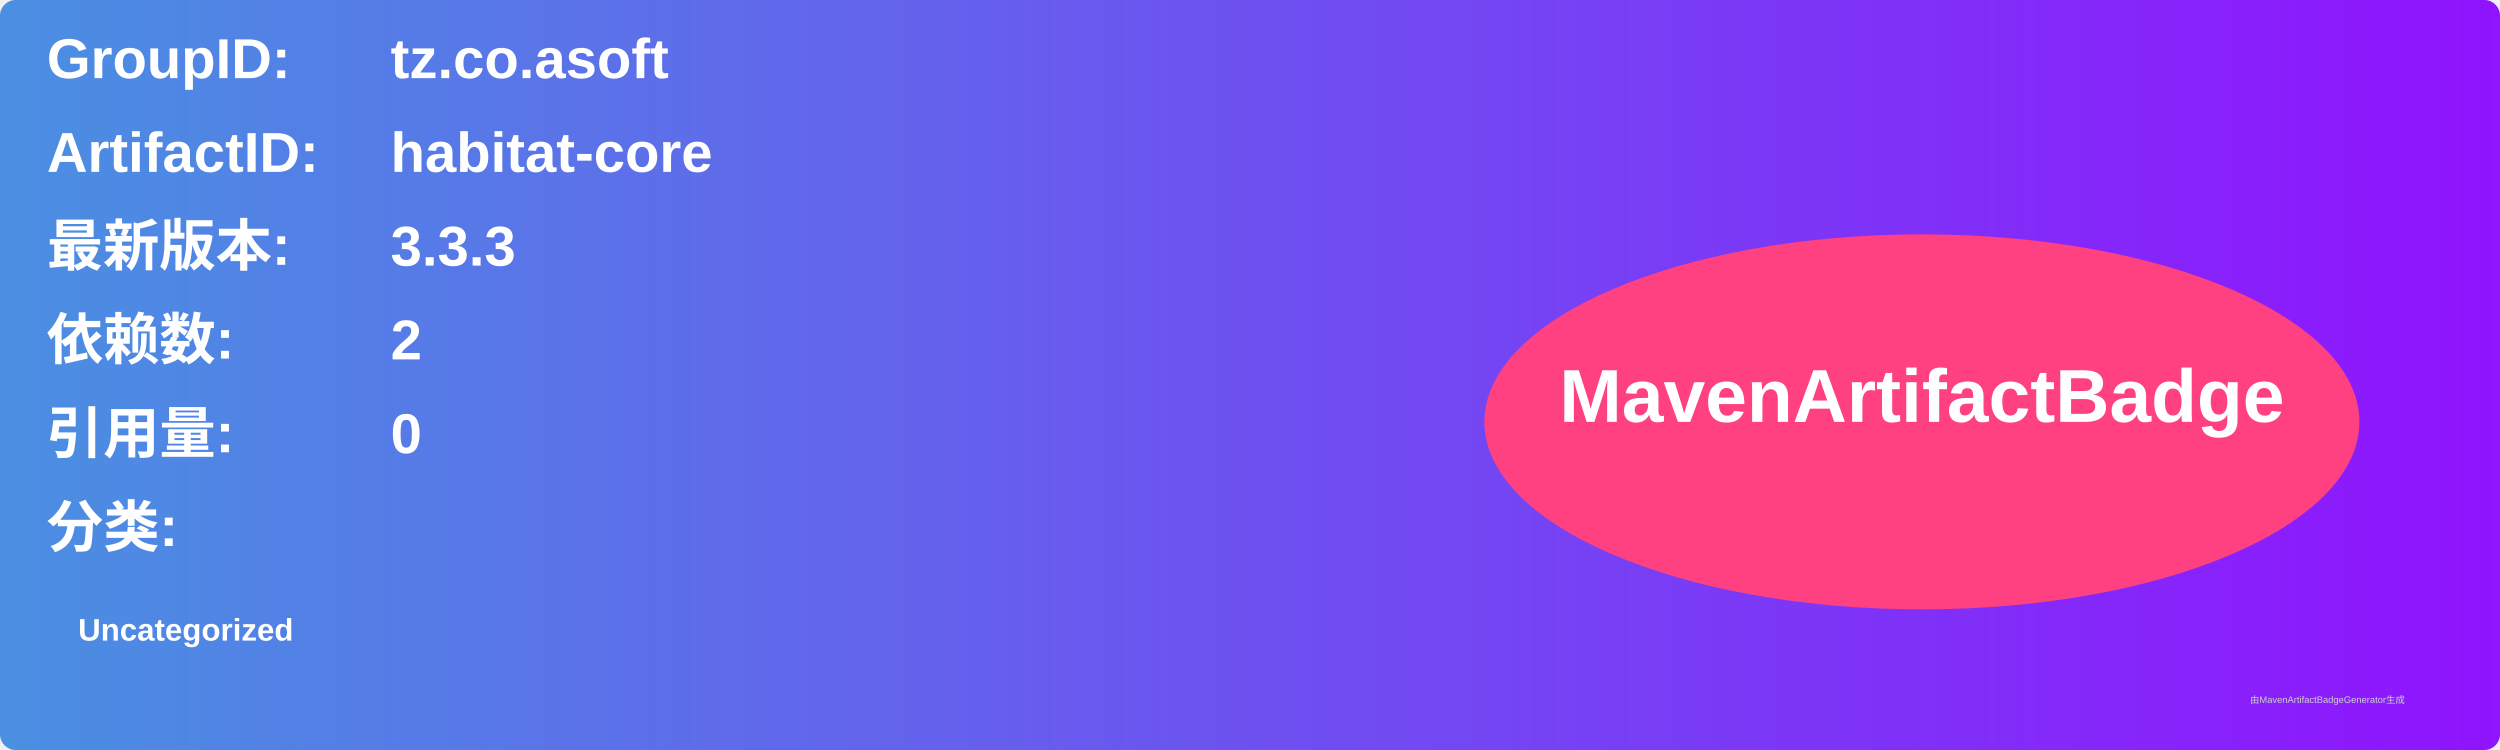
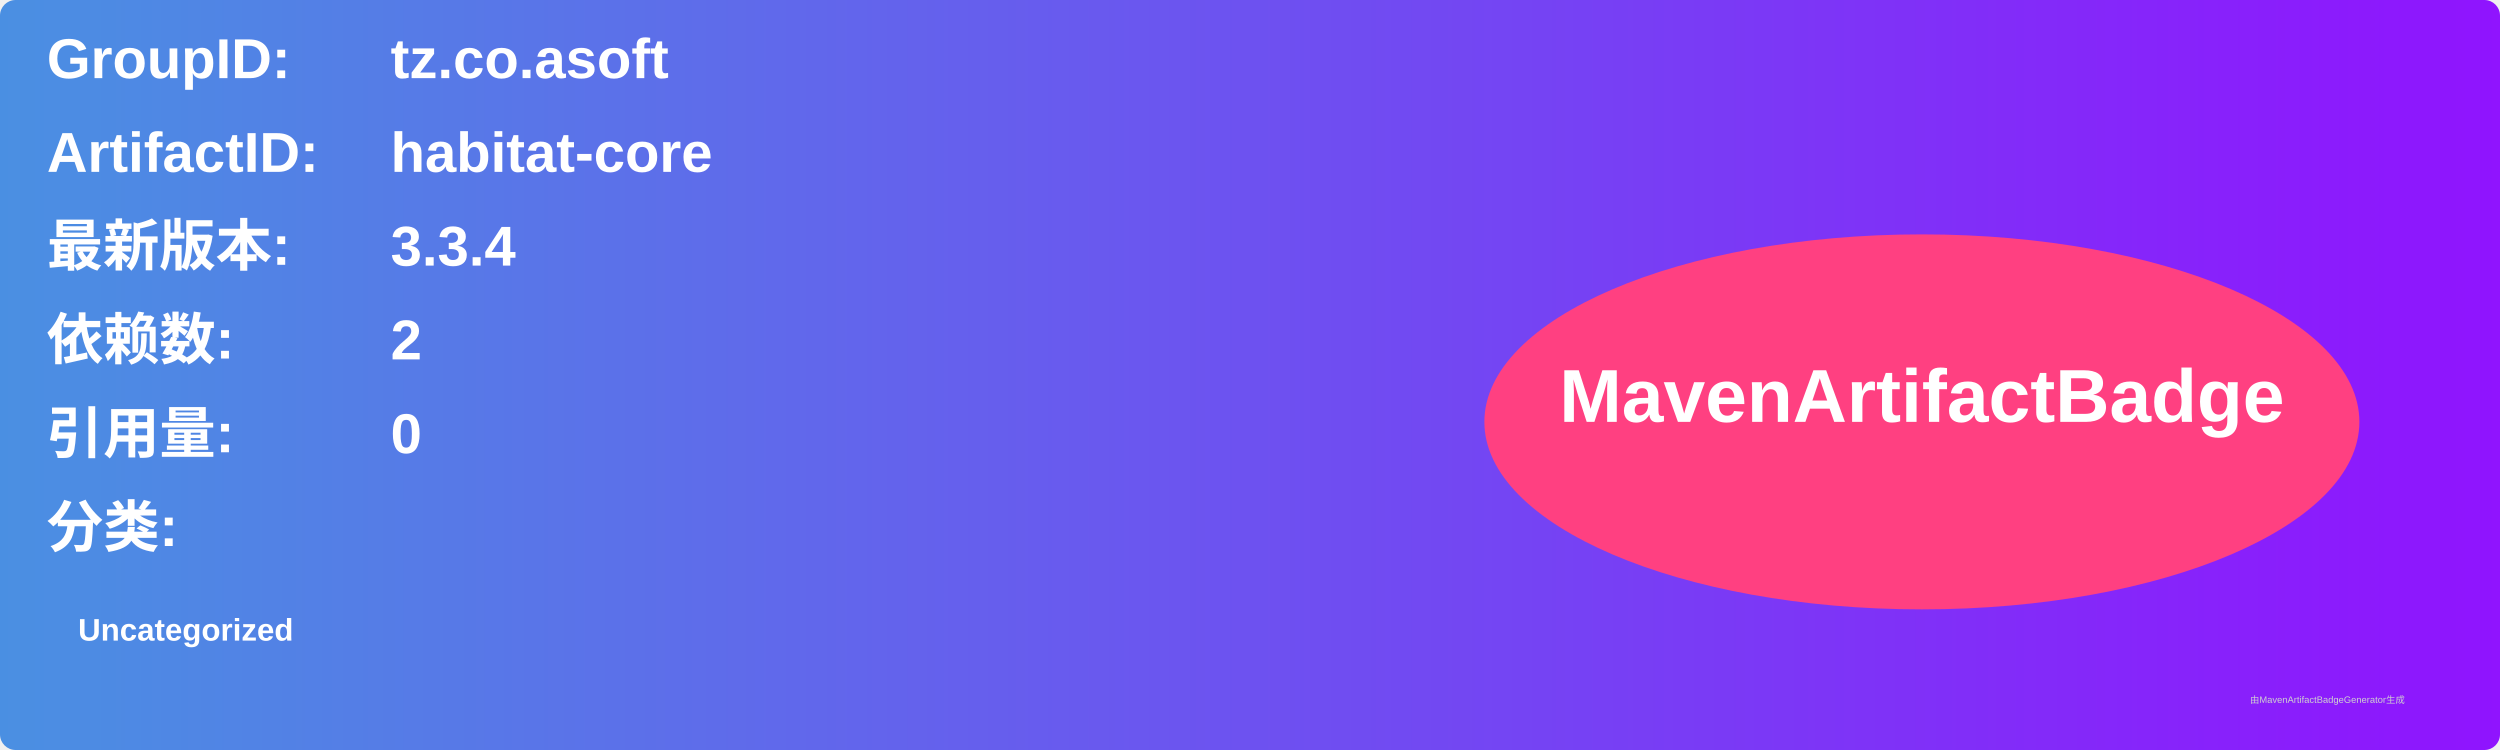
<svg xmlns="http://www.w3.org/2000/svg" width="800" height="240" viewBox="0 0 800 240">
  <linearGradient id="grad" x1="0%" y1="0%" x2="100%" y2="0%">
    <stop offset="0%" stop-color="#4a90e2" />
    <stop offset="100%" stop-color="#9013fe" />
  </linearGradient>
  <rect width="100%" height="100%" rx="5" ry="5" fill="url(#grad)" />
  <g transform="translate(15, 15)">
    <text x="0" y="10" font-family="Arial" font-size="18" fill="white" font-weight="bold" width="260">GroupID:</text>
    <text x="110" y="10" font-family="Arial" font-size="18" fill="white" font-weight="bold" width="460">tz.co.asoft</text>
    <text x="0" y="40" font-family="Arial" font-size="18" fill="white" font-weight="bold" width="260">ArtifactID:</text>
    <text x="110" y="40" font-family="Arial" font-size="18" fill="white" font-weight="bold" width="460">habitat-core</text>
    <text x="0" y="70" font-family="Arial" font-size="18" fill="white" font-weight="bold">最新版本:</text>
    <text x="110" y="70" font-family="Arial" font-size="18" fill="white" font-weight="bold">
-       <tspan font-weight="bold">3.3.3</tspan>
+       <tspan font-weight="bold">3.3.4</tspan>
    </text>
    <text x="0" y="100" font-family="Arial" font-size="18" fill="white" font-weight="bold">依赖数: </text>
    <text x="110" y="100" font-family="Arial" font-size="18" fill="white">
      <tspan font-weight="bold">2</tspan>
    </text>
    <text x="0" y="130" font-family="Arial" font-size="18" fill="white" font-weight="bold">引用量: </text>
    <text x="110" y="130" font-family="Arial" font-size="18" fill="white">
      <tspan font-weight="bold">0</tspan>
    </text>
    <text x="0" y="160" font-family="Arial" font-size="18" fill="white" font-weight="bold">分类:</text>
    <text x="10" y="190" font-family="Arial" font-size="10" fill="white">
      <tspan font-weight="bold">Uncategorized</tspan>
    </text>
    <ellipse cx="600" cy="120" rx="140" ry="60" fill="#ff4081" />
    <text x="600" y="120" text-anchor="middle" font-family="Arial" font-size="24" fill="white" font-weight="bold">MavenArtifactBadge</text>
  </g>
  <text x="720" y="225" font-family="Arial" font-size="3" fill="#d0d0d0">由MavenArtifactBadgeGenerator生成</text>
</svg>
